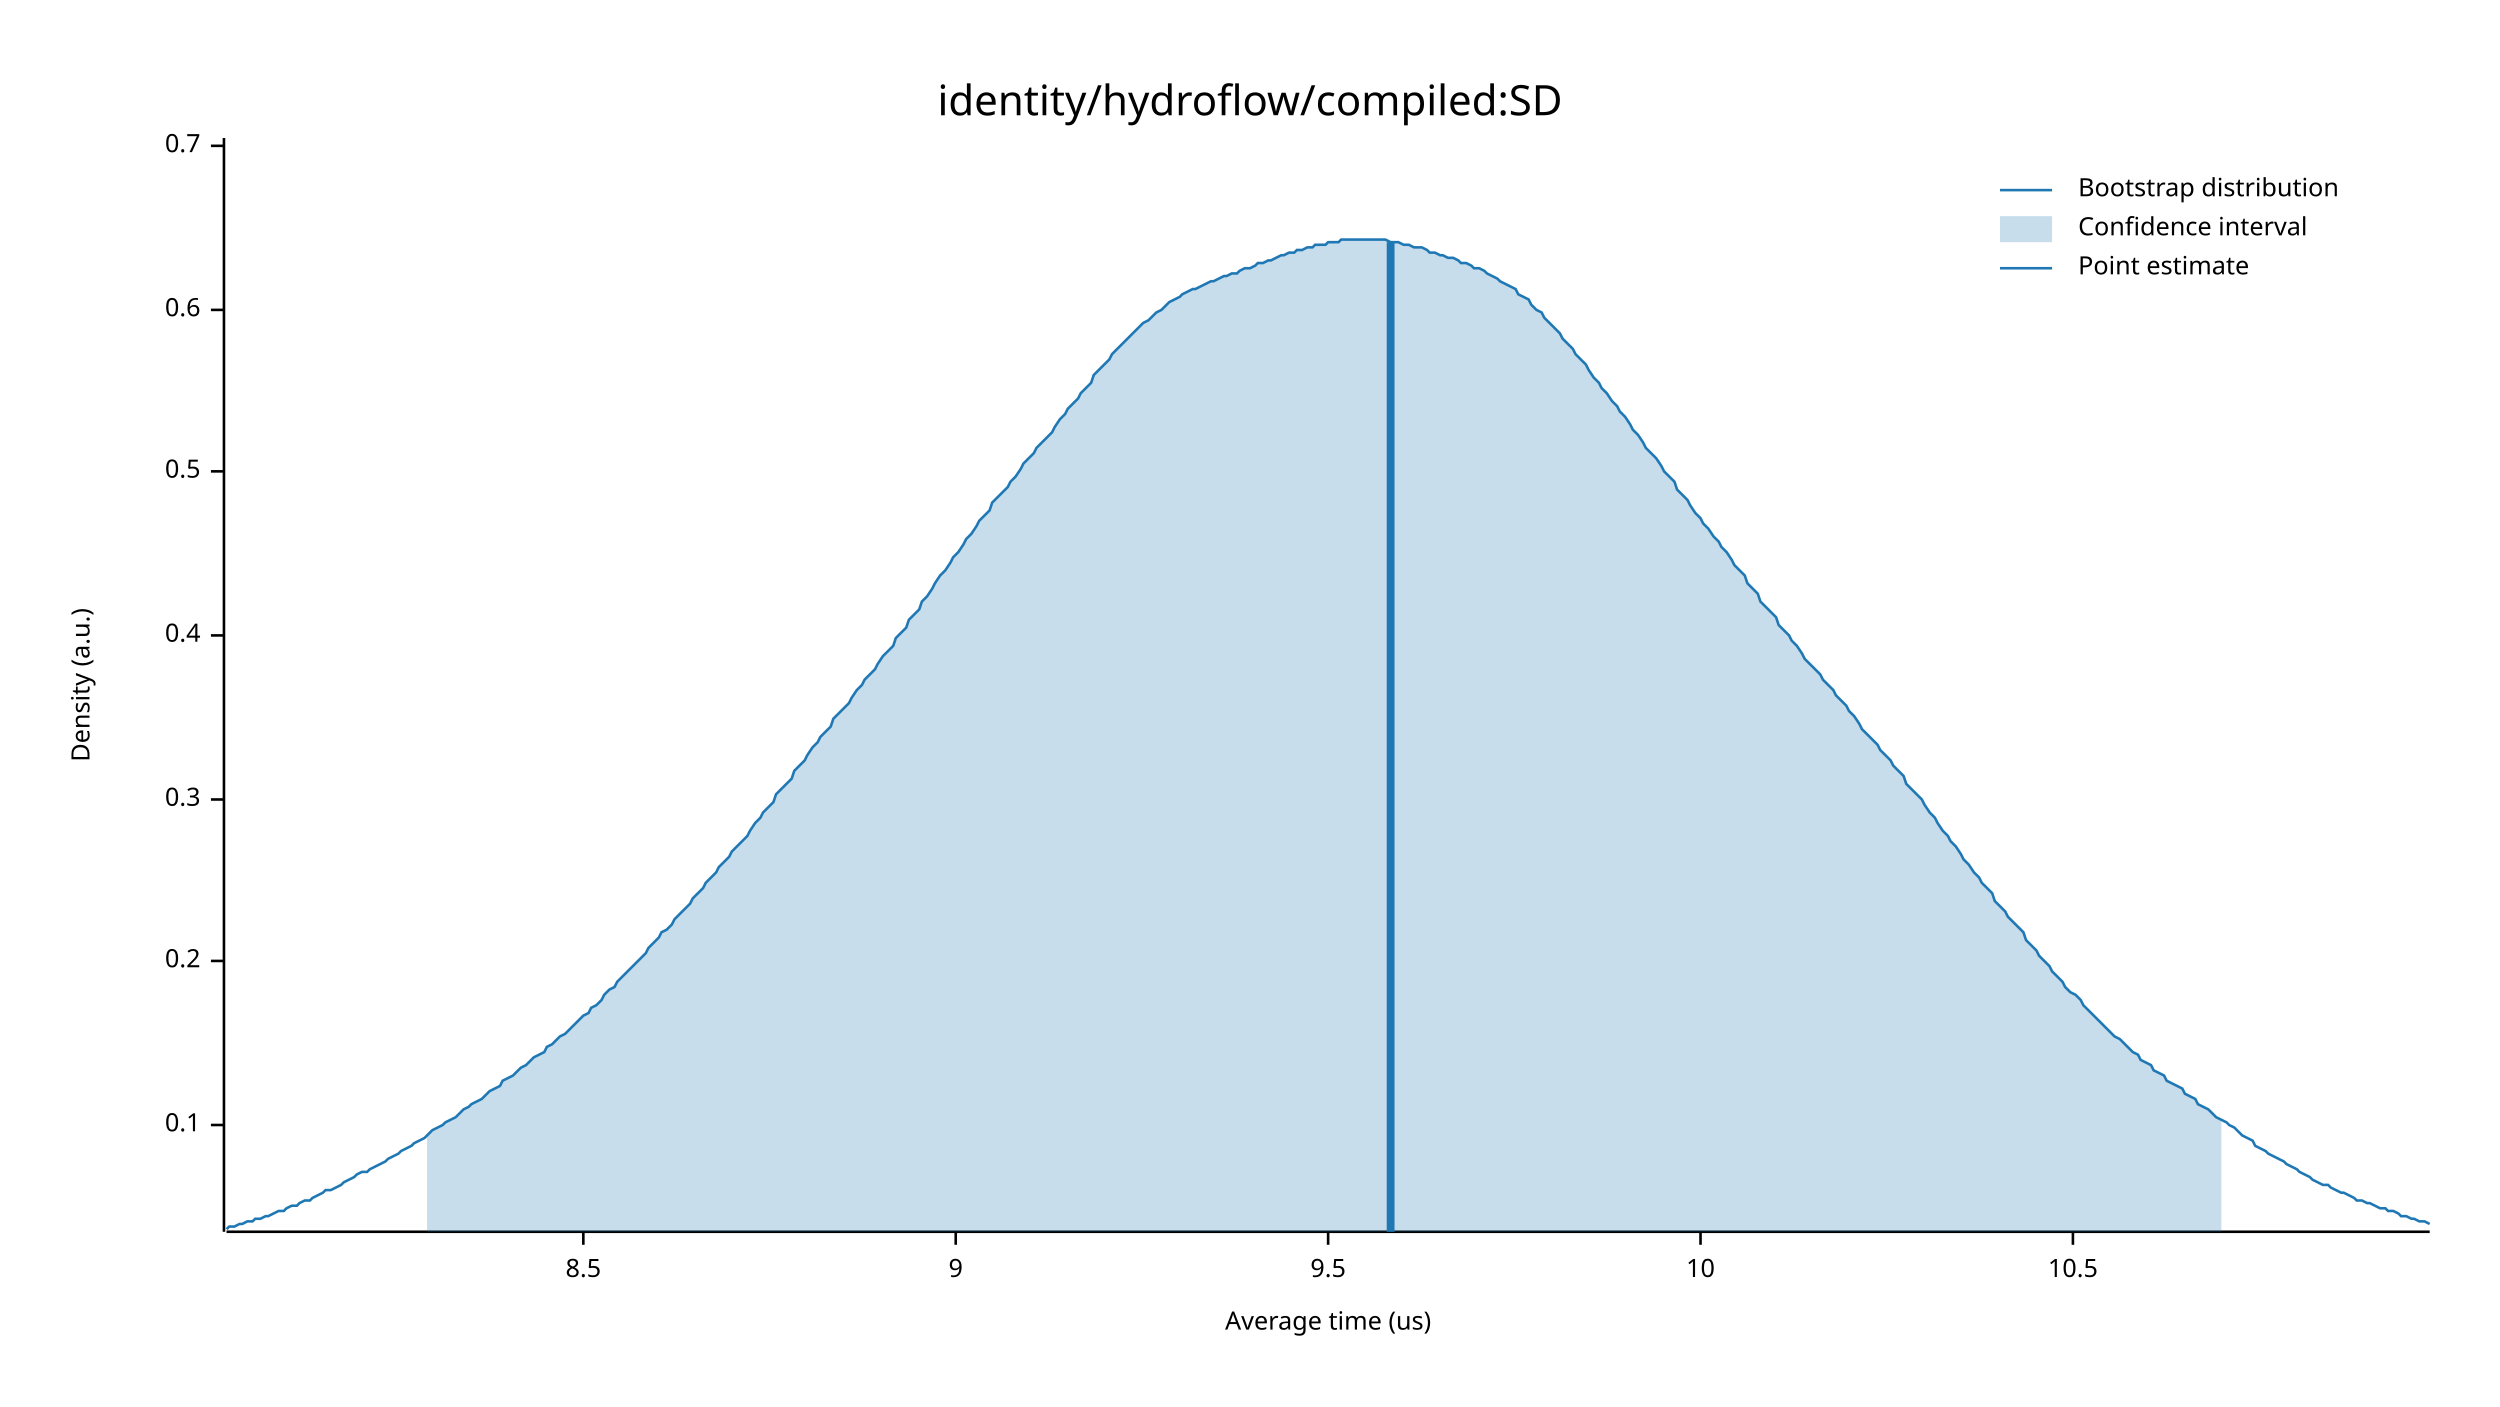
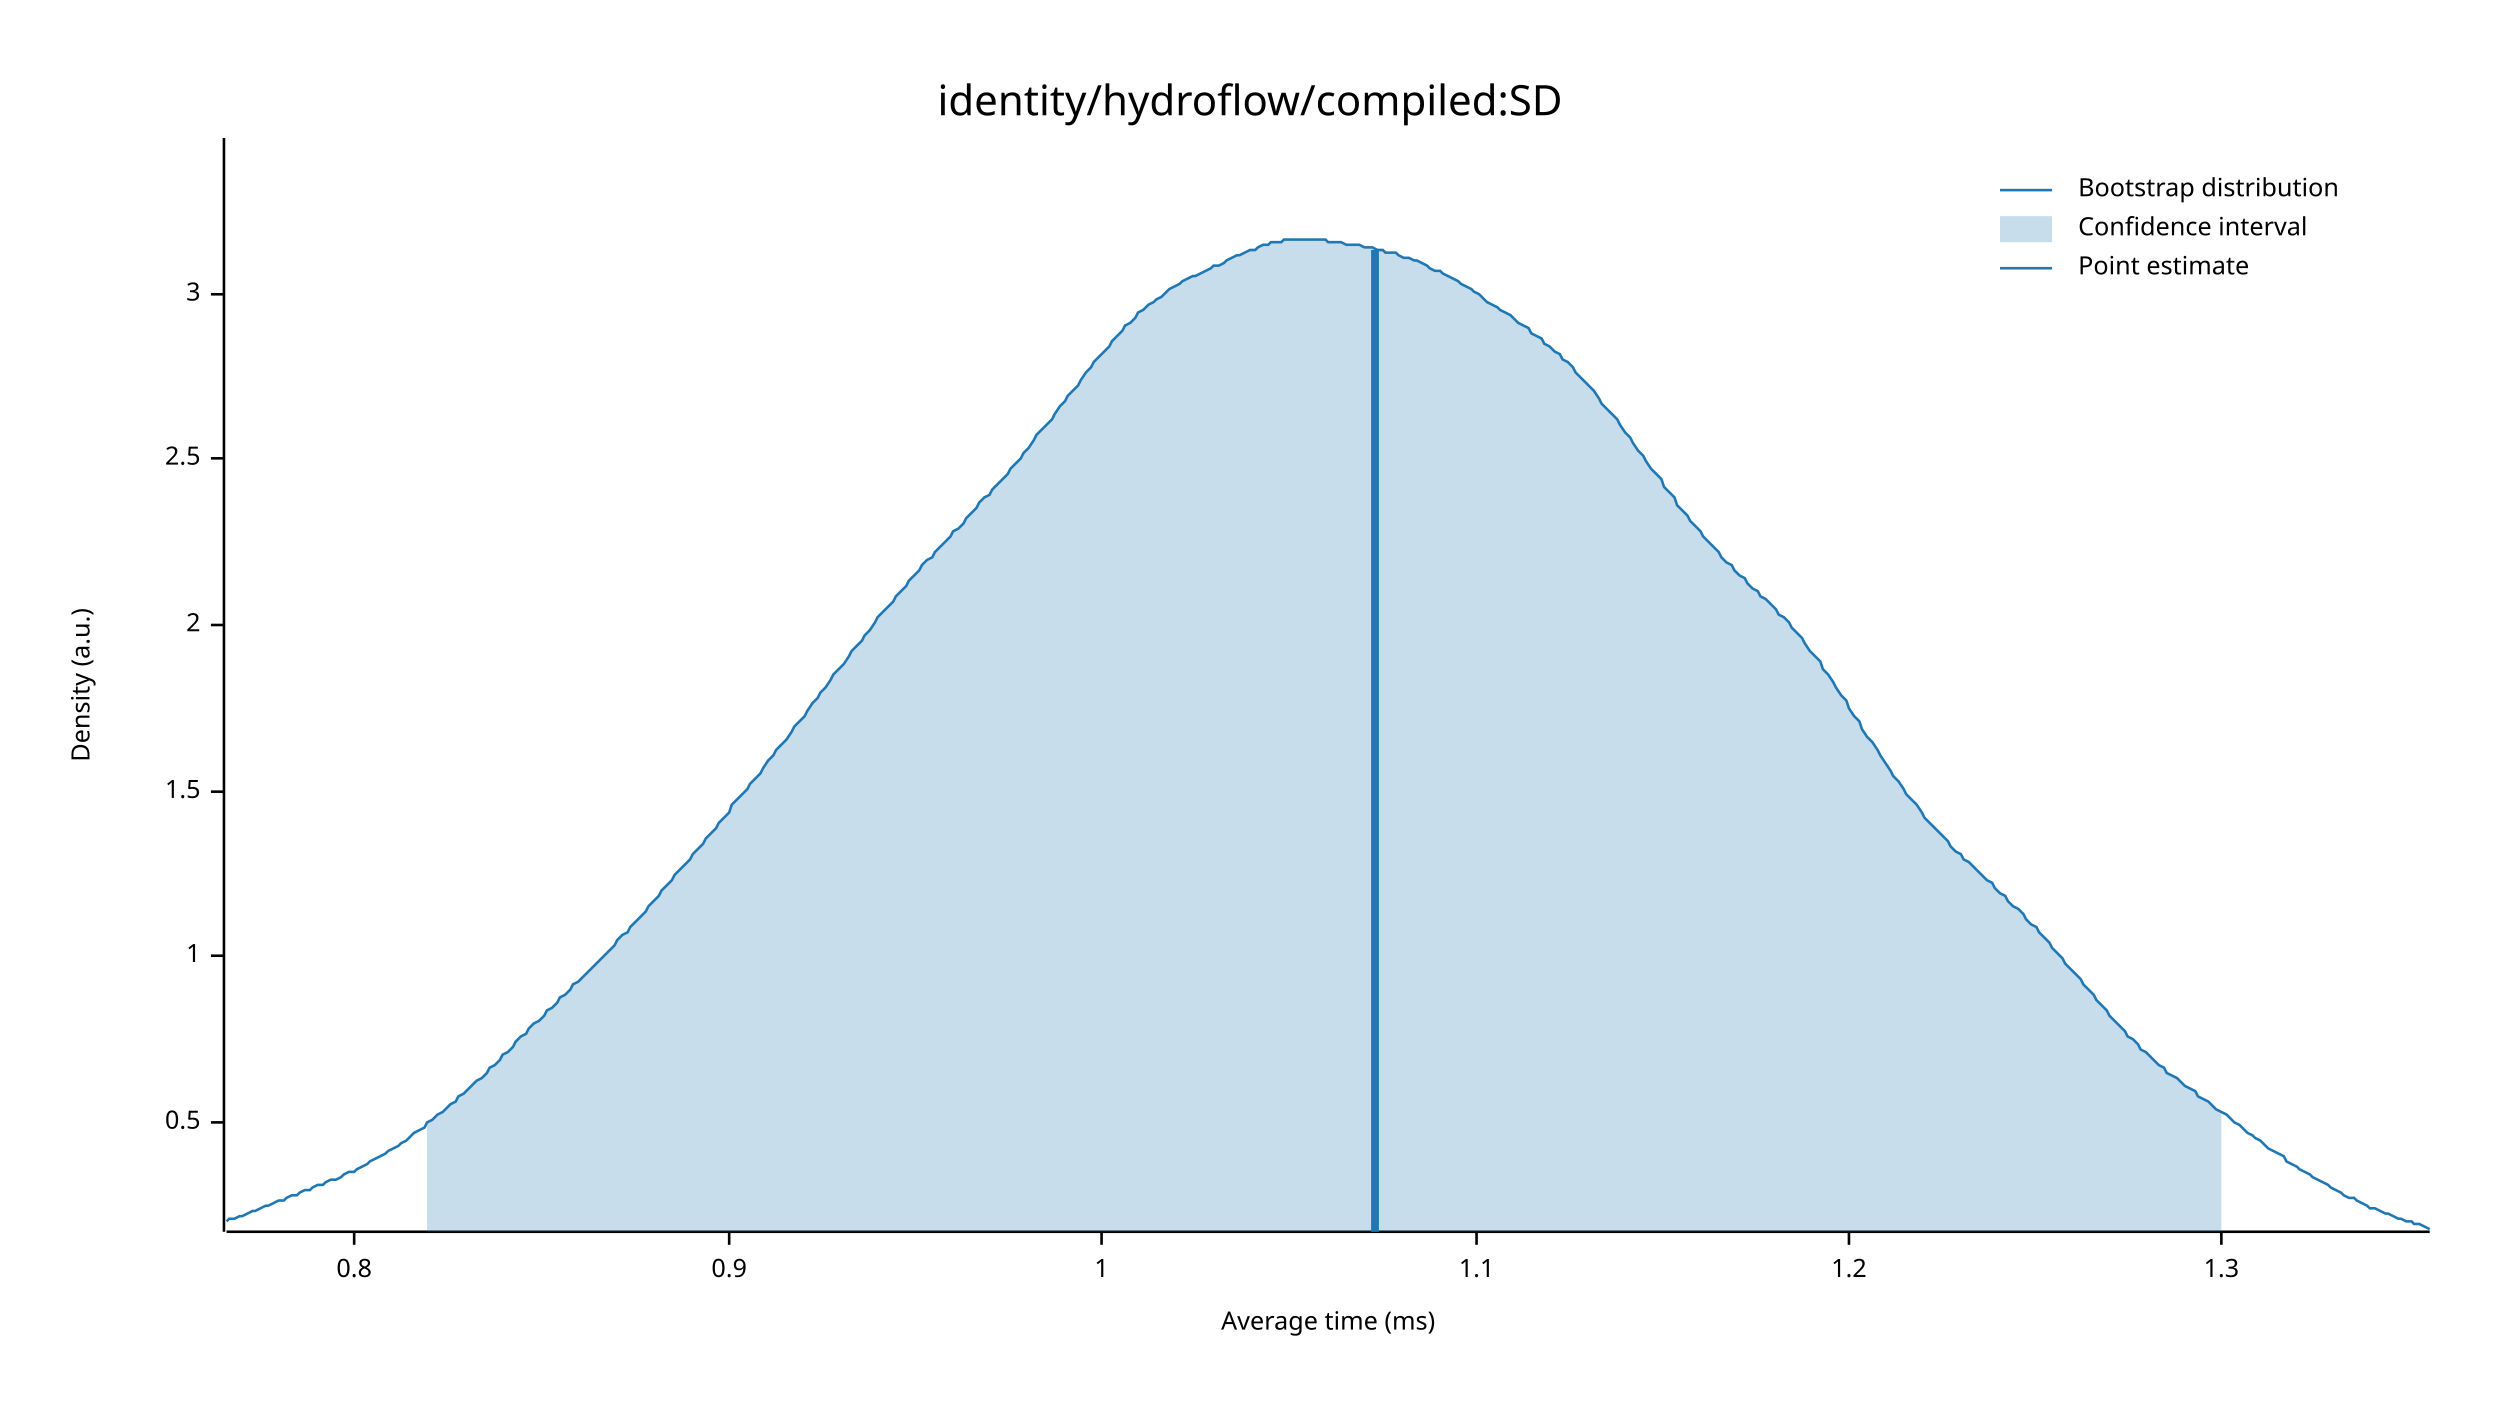
<svg xmlns="http://www.w3.org/2000/svg" width="960" height="540" viewBox="0 0 960 540">
  <text x="480" y="32" dy="0.76em" text-anchor="middle" font-family="sans-serif" font-size="16.129" opacity="1" fill="#000000">
identity/hydroflow/compiled:SD
</text>
  <text x="27" y="263" dy="0.76em" text-anchor="middle" font-family="sans-serif" font-size="9.677" opacity="1" fill="#000000" transform="rotate(270, 27, 263)">
Density (a.u.)
</text>
  <text x="510" y="513" dy="-0.5ex" text-anchor="middle" font-family="sans-serif" font-size="9.677" opacity="1" fill="#000000">
- Average time (us)
+ Average time (ms)
</text>
  <polyline fill="none" opacity="1" stroke="#000000" stroke-width="1" points="86,53 86,473 " />
-   <text x="77" y="432" dy="0.5ex" text-anchor="end" font-family="sans-serif" font-size="9.677" opacity="1" fill="#000000">
- 0.1
- </text>
-   <polyline fill="none" opacity="1" stroke="#000000" stroke-width="1" points="81,432 86,432 " />
-   <text x="77" y="369" dy="0.5ex" text-anchor="end" font-family="sans-serif" font-size="9.677" opacity="1" fill="#000000">
- 0.2
- </text>
-   <polyline fill="none" opacity="1" stroke="#000000" stroke-width="1" points="81,369 86,369 " />
-   <text x="77" y="307" dy="0.5ex" text-anchor="end" font-family="sans-serif" font-size="9.677" opacity="1" fill="#000000">
- 0.3
- </text>
-   <polyline fill="none" opacity="1" stroke="#000000" stroke-width="1" points="81,307 86,307 " />
-   <text x="77" y="244" dy="0.5ex" text-anchor="end" font-family="sans-serif" font-size="9.677" opacity="1" fill="#000000">
- 0.4
- </text>
-   <polyline fill="none" opacity="1" stroke="#000000" stroke-width="1" points="81,244 86,244 " />
-   <text x="77" y="181" dy="0.5ex" text-anchor="end" font-family="sans-serif" font-size="9.677" opacity="1" fill="#000000">
+   <text x="77" y="431" dy="0.5ex" text-anchor="end" font-family="sans-serif" font-size="9.677" opacity="1" fill="#000000">
0.5
</text>
-   <polyline fill="none" opacity="1" stroke="#000000" stroke-width="1" points="81,181 86,181 " />
-   <text x="77" y="119" dy="0.5ex" text-anchor="end" font-family="sans-serif" font-size="9.677" opacity="1" fill="#000000">
- 0.6
+   <polyline fill="none" opacity="1" stroke="#000000" stroke-width="1" points="81,431 86,431 " />
+   <text x="77" y="367" dy="0.5ex" text-anchor="end" font-family="sans-serif" font-size="9.677" opacity="1" fill="#000000">
+ 1
</text>
-   <polyline fill="none" opacity="1" stroke="#000000" stroke-width="1" points="81,119 86,119 " />
-   <text x="77" y="56" dy="0.5ex" text-anchor="end" font-family="sans-serif" font-size="9.677" opacity="1" fill="#000000">
- 0.7
+   <polyline fill="none" opacity="1" stroke="#000000" stroke-width="1" points="81,367 86,367 " />
+   <text x="77" y="304" dy="0.5ex" text-anchor="end" font-family="sans-serif" font-size="9.677" opacity="1" fill="#000000">
+ 1.5
</text>
-   <polyline fill="none" opacity="1" stroke="#000000" stroke-width="1" points="81,56 86,56 " />
+   <polyline fill="none" opacity="1" stroke="#000000" stroke-width="1" points="81,304 86,304 " />
+   <text x="77" y="240" dy="0.5ex" text-anchor="end" font-family="sans-serif" font-size="9.677" opacity="1" fill="#000000">
+ 2
+ </text>
+   <polyline fill="none" opacity="1" stroke="#000000" stroke-width="1" points="81,240 86,240 " />
+   <text x="77" y="176" dy="0.5ex" text-anchor="end" font-family="sans-serif" font-size="9.677" opacity="1" fill="#000000">
+ 2.5
+ </text>
+   <polyline fill="none" opacity="1" stroke="#000000" stroke-width="1" points="81,176 86,176 " />
+   <text x="77" y="113" dy="0.5ex" text-anchor="end" font-family="sans-serif" font-size="9.677" opacity="1" fill="#000000">
+ 3
+ </text>
+   <polyline fill="none" opacity="1" stroke="#000000" stroke-width="1" points="81,113 86,113 " />
  <polyline fill="none" opacity="1" stroke="#000000" stroke-width="1" points="87,473 933,473 " />
-   <text x="224" y="483" dy="0.76em" text-anchor="middle" font-family="sans-serif" font-size="9.677" opacity="1" fill="#000000">
- 8.5
+   <text x="136" y="483" dy="0.76em" text-anchor="middle" font-family="sans-serif" font-size="9.677" opacity="1" fill="#000000">
+ 0.8
</text>
-   <polyline fill="none" opacity="1" stroke="#000000" stroke-width="1" points="224,473 224,478 " />
-   <text x="367" y="483" dy="0.76em" text-anchor="middle" font-family="sans-serif" font-size="9.677" opacity="1" fill="#000000">
- 9
+   <polyline fill="none" opacity="1" stroke="#000000" stroke-width="1" points="136,473 136,478 " />
+   <text x="280" y="483" dy="0.76em" text-anchor="middle" font-family="sans-serif" font-size="9.677" opacity="1" fill="#000000">
+ 0.9
</text>
-   <polyline fill="none" opacity="1" stroke="#000000" stroke-width="1" points="367,473 367,478 " />
-   <text x="510" y="483" dy="0.76em" text-anchor="middle" font-family="sans-serif" font-size="9.677" opacity="1" fill="#000000">
- 9.5
+   <polyline fill="none" opacity="1" stroke="#000000" stroke-width="1" points="280,473 280,478 " />
+   <text x="423" y="483" dy="0.76em" text-anchor="middle" font-family="sans-serif" font-size="9.677" opacity="1" fill="#000000">
+ 1
</text>
-   <polyline fill="none" opacity="1" stroke="#000000" stroke-width="1" points="510,473 510,478 " />
-   <text x="653" y="483" dy="0.76em" text-anchor="middle" font-family="sans-serif" font-size="9.677" opacity="1" fill="#000000">
- 10
+   <polyline fill="none" opacity="1" stroke="#000000" stroke-width="1" points="423,473 423,478 " />
+   <text x="567" y="483" dy="0.76em" text-anchor="middle" font-family="sans-serif" font-size="9.677" opacity="1" fill="#000000">
+ 1.1
</text>
-   <polyline fill="none" opacity="1" stroke="#000000" stroke-width="1" points="653,473 653,478 " />
-   <text x="796" y="483" dy="0.76em" text-anchor="middle" font-family="sans-serif" font-size="9.677" opacity="1" fill="#000000">
- 10.5
+   <polyline fill="none" opacity="1" stroke="#000000" stroke-width="1" points="567,473 567,478 " />
+   <text x="710" y="483" dy="0.76em" text-anchor="middle" font-family="sans-serif" font-size="9.677" opacity="1" fill="#000000">
+ 1.2
</text>
-   <polyline fill="none" opacity="1" stroke="#000000" stroke-width="1" points="796,473 796,478 " />
-   <polyline fill="none" opacity="1" stroke="#1F78B4" stroke-width="1" points="87,472 88,471 90,471 92,470 93,470 95,469 97,469 98,468 100,468 102,467 103,467 105,466 107,465 109,465 110,464 112,463 114,463 115,462 117,461 119,461 120,460 122,459 124,458 125,457 127,457 129,456 131,455 132,454 134,453 136,452 137,451 139,450 141,450 142,449 144,448 146,447 148,446 149,445 151,444 153,443 154,442 156,441 158,440 159,439 161,438 163,437 164,436 166,434 168,433 170,432 171,431 173,430 175,429 176,428 178,426 180,425 181,424 183,423 185,422 187,420 188,419 190,418 192,417 193,415 195,414 197,413 198,412 200,410 202,409 203,408 205,406 207,405 209,404 210,402 212,401 214,399 215,398 217,397 219,395 220,394 222,392 224,390 226,389 227,387 229,386 231,384 232,382 234,380 236,379 237,377 239,375 241,373 242,372 244,370 246,368 248,366 249,364 251,362 253,360 254,358 256,357 258,355 259,353 261,351 263,349 265,347 266,345 268,343 270,341 271,339 273,337 275,335 276,333 278,331 280,329 281,327 283,325 285,323 287,321 288,319 290,316 292,314 293,312 295,310 297,308 298,305 300,303 302,301 304,299 305,296 307,294 309,292 310,290 312,287 314,285 315,283 317,281 319,279 320,276 322,274 324,272 326,270 327,268 329,265 331,263 332,261 334,259 336,257 337,255 339,252 341,250 343,248 344,245 346,243 348,241 349,238 351,236 353,234 354,231 356,229 358,226 359,224 361,221 363,219 365,216 366,214 368,212 370,209 371,207 373,205 375,202 376,200 378,198 380,196 381,193 383,191 385,189 387,187 388,185 390,183 392,180 393,178 395,176 397,174 398,172 400,170 402,168 404,166 405,164 407,161 409,159 410,157 412,155 414,153 415,151 417,149 419,147 420,144 422,142 424,140 426,138 427,136 429,134 431,132 432,131 434,129 436,127 437,126 439,124 441,123 443,121 444,120 446,119 448,117 449,116 451,115 453,114 454,113 456,112 458,111 459,111 461,110 463,109 465,108 466,108 468,107 470,106 471,106 473,105 475,105 476,104 478,103 480,103 482,102 483,101 485,101 487,100 488,100 490,99 492,98 493,98 495,97 497,97 498,96 500,96 502,95 504,95 505,94 507,94 509,94 510,93 512,93 514,93 515,92 517,92 519,92 521,92 522,92 524,92 526,92 527,92 529,92 531,92 532,92 534,93 536,93 537,93 539,94 541,94 543,95 544,95 546,95 548,96 549,97 551,97 553,98 554,98 556,99 558,99 560,100 561,101 563,101 565,102 566,103 568,103 570,104 571,105 573,106 575,107 576,108 578,109 580,110 582,111 583,113 585,114 587,115 588,117 590,119 592,120 593,122 595,124 597,126 599,128 600,130 602,132 604,134 605,136 607,138 609,140 610,142 612,145 614,147 615,149 617,151 619,154 621,156 622,158 624,160 626,163 627,165 629,167 631,170 632,172 634,174 636,176 638,179 639,181 641,183 643,185 644,188 646,190 648,192 649,194 651,197 653,199 654,201 656,203 658,206 660,208 661,210 663,212 665,215 666,217 668,219 670,221 671,224 673,226 675,228 676,231 678,233 680,235 682,237 683,240 685,242 687,244 688,246 690,248 692,251 693,253 695,255 697,257 699,259 700,261 702,263 704,265 705,267 707,269 709,271 710,273 712,275 714,278 715,280 717,282 719,284 721,286 722,288 724,290 726,292 727,294 729,296 731,298 732,301 734,303 736,305 738,307 739,309 741,312 743,314 744,316 746,319 748,321 749,323 751,325 753,328 754,330 756,332 758,335 760,337 761,339 763,341 765,343 766,346 768,348 770,350 771,352 773,354 775,356 777,358 778,361 780,363 782,365 783,367 785,369 787,371 788,373 790,375 792,377 793,379 795,381 797,382 799,384 800,386 802,388 804,390 805,391 807,393 809,395 810,396 812,398 814,399 816,401 817,402 819,404 821,405 822,407 824,408 826,409 827,411 829,412 831,413 832,415 834,416 836,417 838,418 839,420 841,421 843,422 844,424 846,425 848,426 849,427 851,429 853,430 855,431 856,432 858,433 860,435 861,436 863,437 865,438 866,440 868,441 870,442 871,443 873,444 875,445 877,446 878,447 880,448 882,449 883,450 885,451 887,452 888,453 890,454 892,455 894,455 895,456 897,457 899,458 900,458 902,459 904,460 905,461 907,461 909,462 910,462 912,463 914,464 916,464 917,465 919,465 921,466 922,467 924,467 926,468 927,468 929,469 931,469 933,470 " />
-   <polygon opacity="0.25" fill="#1F78B4" points="164,436 166,434 168,433 170,432 171,431 173,430 175,429 176,428 178,426 180,425 181,424 183,423 185,422 187,420 188,419 190,418 192,417 193,415 195,414 197,413 198,412 200,410 202,409 203,408 205,406 207,405 209,404 210,402 212,401 214,399 215,398 217,397 219,395 220,394 222,392 224,390 226,389 227,387 229,386 231,384 232,382 234,380 236,379 237,377 239,375 241,373 242,372 244,370 246,368 248,366 249,364 251,362 253,360 254,358 256,357 258,355 259,353 261,351 263,349 265,347 266,345 268,343 270,341 271,339 273,337 275,335 276,333 278,331 280,329 281,327 283,325 285,323 287,321 288,319 290,316 292,314 293,312 295,310 297,308 298,305 300,303 302,301 304,299 305,296 307,294 309,292 310,290 312,287 314,285 315,283 317,281 319,279 320,276 322,274 324,272 326,270 327,268 329,265 331,263 332,261 334,259 336,257 337,255 339,252 341,250 343,248 344,245 346,243 348,241 349,238 351,236 353,234 354,231 356,229 358,226 359,224 361,221 363,219 365,216 366,214 368,212 370,209 371,207 373,205 375,202 376,200 378,198 380,196 381,193 383,191 385,189 387,187 388,185 390,183 392,180 393,178 395,176 397,174 398,172 400,170 402,168 404,166 405,164 407,161 409,159 410,157 412,155 414,153 415,151 417,149 419,147 420,144 422,142 424,140 426,138 427,136 429,134 431,132 432,131 434,129 436,127 437,126 439,124 441,123 443,121 444,120 446,119 448,117 449,116 451,115 453,114 454,113 456,112 458,111 459,111 461,110 463,109 465,108 466,108 468,107 470,106 471,106 473,105 475,105 476,104 478,103 480,103 482,102 483,101 485,101 487,100 488,100 490,99 492,98 493,98 495,97 497,97 498,96 500,96 502,95 504,95 505,94 507,94 509,94 510,93 512,93 514,93 515,92 517,92 519,92 521,92 522,92 524,92 526,92 527,92 529,92 531,92 532,92 534,93 536,93 537,93 539,94 541,94 543,95 544,95 546,95 548,96 549,97 551,97 553,98 554,98 556,99 558,99 560,100 561,101 563,101 565,102 566,103 568,103 570,104 571,105 573,106 575,107 576,108 578,109 580,110 582,111 583,113 585,114 587,115 588,117 590,119 592,120 593,122 595,124 597,126 599,128 600,130 602,132 604,134 605,136 607,138 609,140 610,142 612,145 614,147 615,149 617,151 619,154 621,156 622,158 624,160 626,163 627,165 629,167 631,170 632,172 634,174 636,176 638,179 639,181 641,183 643,185 644,188 646,190 648,192 649,194 651,197 653,199 654,201 656,203 658,206 660,208 661,210 663,212 665,215 666,217 668,219 670,221 671,224 673,226 675,228 676,231 678,233 680,235 682,237 683,240 685,242 687,244 688,246 690,248 692,251 693,253 695,255 697,257 699,259 700,261 702,263 704,265 705,267 707,269 709,271 710,273 712,275 714,278 715,280 717,282 719,284 721,286 722,288 724,290 726,292 727,294 729,296 731,298 732,301 734,303 736,305 738,307 739,309 741,312 743,314 744,316 746,319 748,321 749,323 751,325 753,328 754,330 756,332 758,335 760,337 761,339 763,341 765,343 766,346 768,348 770,350 771,352 773,354 775,356 777,358 778,361 780,363 782,365 783,367 785,369 787,371 788,373 790,375 792,377 793,379 795,381 797,382 799,384 800,386 802,388 804,390 805,391 807,393 809,395 810,396 812,398 814,399 816,401 817,402 819,404 821,405 822,407 824,408 826,409 827,411 829,412 831,413 832,415 834,416 836,417 838,418 839,420 841,421 843,422 844,424 846,425 848,426 849,427 851,429 853,430 853,473 164,473 " />
-   <polyline fill="none" opacity="1" stroke="#1F78B4" stroke-width="3" points="534,473 534,93 " />
+   <polyline fill="none" opacity="1" stroke="#000000" stroke-width="1" points="710,473 710,478 " />
+   <text x="853" y="483" dy="0.76em" text-anchor="middle" font-family="sans-serif" font-size="9.677" opacity="1" fill="#000000">
+ 1.3
+ </text>
+   <polyline fill="none" opacity="1" stroke="#000000" stroke-width="1" points="853,473 853,478 " />
+   <polyline fill="none" opacity="1" stroke="#1F78B4" stroke-width="1" points="87,469 88,468 90,468 92,467 93,467 95,466 97,465 98,465 100,464 102,463 103,463 105,462 107,461 109,461 110,460 112,459 114,459 115,458 117,457 119,457 120,456 122,455 124,455 125,454 127,453 129,453 131,452 132,451 134,450 136,450 137,449 139,448 141,447 142,446 144,445 146,444 148,443 149,442 151,441 153,440 154,439 156,438 158,436 159,435 161,434 163,433 164,431 166,430 168,428 170,427 171,426 173,424 175,423 176,421 178,420 180,418 181,417 183,415 185,414 187,412 188,410 190,409 192,407 193,405 195,404 197,402 198,400 200,398 202,397 203,395 205,393 207,392 209,390 210,388 212,387 214,385 215,383 217,382 219,380 220,378 222,377 224,375 226,373 227,372 229,370 231,368 232,367 234,365 236,363 237,361 239,359 241,358 242,356 244,354 246,352 248,350 249,348 251,346 253,344 254,342 256,340 258,338 259,336 261,334 263,332 265,330 266,328 268,326 270,324 271,322 273,320 275,318 276,316 278,314 280,312 281,309 283,307 285,305 287,303 288,301 290,299 292,297 293,295 295,292 297,290 298,288 300,286 302,284 304,281 305,279 307,277 309,275 310,273 312,270 314,268 315,266 317,264 319,261 320,259 322,257 324,255 326,252 327,250 329,248 331,246 332,244 334,242 336,239 337,237 339,235 341,233 343,231 344,229 346,227 348,225 349,223 351,221 353,219 354,217 356,215 358,214 359,212 361,210 363,208 365,206 366,204 368,203 370,201 371,199 373,197 375,195 376,193 378,191 380,190 381,188 383,186 385,184 387,182 388,180 390,178 392,176 393,174 395,172 397,169 398,167 400,165 402,163 404,161 405,159 407,156 409,154 410,152 412,150 414,148 415,146 417,143 419,141 420,139 422,137 424,135 426,133 427,131 429,129 431,127 432,125 434,124 436,122 437,120 439,119 441,117 443,116 444,115 446,114 448,112 449,111 451,110 453,109 454,108 456,107 458,106 459,106 461,105 463,104 465,103 466,102 468,102 470,101 471,100 473,99 475,98 476,98 478,97 480,96 482,96 483,95 485,94 487,94 488,93 490,93 492,93 493,92 495,92 497,92 498,92 500,92 502,92 504,92 505,92 507,92 509,92 510,93 512,93 514,93 515,93 517,94 519,94 521,94 522,94 524,95 526,95 527,95 529,96 531,96 532,97 534,97 536,97 537,98 539,99 541,99 543,100 544,100 546,101 548,102 549,103 551,104 553,104 554,105 556,106 558,107 560,108 561,109 563,110 565,111 566,112 568,113 570,115 571,116 573,117 575,118 576,119 578,120 580,121 582,123 583,124 585,125 587,126 588,128 590,129 592,130 593,132 595,133 597,135 599,136 600,138 602,139 604,141 605,143 607,145 609,147 610,148 612,150 614,153 615,155 617,157 619,159 621,161 622,163 624,166 626,168 627,170 629,173 631,175 632,177 634,180 636,182 638,184 639,187 641,189 643,191 644,194 646,196 648,198 649,200 651,202 653,204 654,206 656,208 658,210 660,212 661,214 663,216 665,217 666,219 668,221 670,222 671,224 673,226 675,227 676,229 678,230 680,232 682,234 683,236 685,237 687,239 688,241 690,243 692,245 693,247 695,250 697,252 699,254 700,257 702,259 704,262 705,264 707,267 709,269 710,272 712,275 714,277 715,280 717,283 719,285 721,288 722,290 724,293 726,296 727,298 729,300 731,303 732,305 734,307 736,309 738,312 739,314 741,316 743,318 744,319 746,321 748,323 749,325 751,327 753,328 754,330 756,331 758,333 760,335 761,336 763,338 765,339 766,341 768,343 770,344 771,346 773,348 775,349 777,351 778,353 780,355 782,356 783,358 785,360 787,362 788,364 790,366 792,368 793,370 795,372 797,374 799,376 800,378 802,380 804,382 805,384 807,386 809,388 810,390 812,392 814,394 816,396 817,398 819,399 821,401 822,403 824,404 826,406 827,407 829,409 831,410 832,412 834,413 836,414 838,416 839,417 841,418 843,419 844,421 846,422 848,423 849,424 851,426 853,427 855,428 856,429 858,431 860,432 861,433 863,435 865,436 866,437 868,438 870,440 871,441 873,442 875,443 877,444 878,446 880,447 882,448 883,449 885,450 887,451 888,452 890,453 892,454 894,455 895,456 897,457 899,458 900,459 902,460 904,460 905,461 907,462 909,463 910,464 912,464 914,465 916,466 917,466 919,467 921,468 922,468 924,469 926,469 927,470 929,470 931,471 933,472 " />
+   <polygon opacity="0.25" fill="#1F78B4" points="164,431 166,430 168,428 170,427 171,426 173,424 175,423 176,421 178,420 180,418 181,417 183,415 185,414 187,412 188,410 190,409 192,407 193,405 195,404 197,402 198,400 200,398 202,397 203,395 205,393 207,392 209,390 210,388 212,387 214,385 215,383 217,382 219,380 220,378 222,377 224,375 226,373 227,372 229,370 231,368 232,367 234,365 236,363 237,361 239,359 241,358 242,356 244,354 246,352 248,350 249,348 251,346 253,344 254,342 256,340 258,338 259,336 261,334 263,332 265,330 266,328 268,326 270,324 271,322 273,320 275,318 276,316 278,314 280,312 281,309 283,307 285,305 287,303 288,301 290,299 292,297 293,295 295,292 297,290 298,288 300,286 302,284 304,281 305,279 307,277 309,275 310,273 312,270 314,268 315,266 317,264 319,261 320,259 322,257 324,255 326,252 327,250 329,248 331,246 332,244 334,242 336,239 337,237 339,235 341,233 343,231 344,229 346,227 348,225 349,223 351,221 353,219 354,217 356,215 358,214 359,212 361,210 363,208 365,206 366,204 368,203 370,201 371,199 373,197 375,195 376,193 378,191 380,190 381,188 383,186 385,184 387,182 388,180 390,178 392,176 393,174 395,172 397,169 398,167 400,165 402,163 404,161 405,159 407,156 409,154 410,152 412,150 414,148 415,146 417,143 419,141 420,139 422,137 424,135 426,133 427,131 429,129 431,127 432,125 434,124 436,122 437,120 439,119 441,117 443,116 444,115 446,114 448,112 449,111 451,110 453,109 454,108 456,107 458,106 459,106 461,105 463,104 465,103 466,102 468,102 470,101 471,100 473,99 475,98 476,98 478,97 480,96 482,96 483,95 485,94 487,94 488,93 490,93 492,93 493,92 495,92 497,92 498,92 500,92 502,92 504,92 505,92 507,92 509,92 510,93 512,93 514,93 515,93 517,94 519,94 521,94 522,94 524,95 526,95 527,95 529,96 531,96 532,97 534,97 536,97 537,98 539,99 541,99 543,100 544,100 546,101 548,102 549,103 551,104 553,104 554,105 556,106 558,107 560,108 561,109 563,110 565,111 566,112 568,113 570,115 571,116 573,117 575,118 576,119 578,120 580,121 582,123 583,124 585,125 587,126 588,128 590,129 592,130 593,132 595,133 597,135 599,136 600,138 602,139 604,141 605,143 607,145 609,147 610,148 612,150 614,153 615,155 617,157 619,159 621,161 622,163 624,166 626,168 627,170 629,173 631,175 632,177 634,180 636,182 638,184 639,187 641,189 643,191 644,194 646,196 648,198 649,200 651,202 653,204 654,206 656,208 658,210 660,212 661,214 663,216 665,217 666,219 668,221 670,222 671,224 673,226 675,227 676,229 678,230 680,232 682,234 683,236 685,237 687,239 688,241 690,243 692,245 693,247 695,250 697,252 699,254 700,257 702,259 704,262 705,264 707,267 709,269 710,272 712,275 714,277 715,280 717,283 719,285 721,288 722,290 724,293 726,296 727,298 729,300 731,303 732,305 734,307 736,309 738,312 739,314 741,316 743,318 744,319 746,321 748,323 749,325 751,327 753,328 754,330 756,331 758,333 760,335 761,336 763,338 765,339 766,341 768,343 770,344 771,346 773,348 775,349 777,351 778,353 780,355 782,356 783,358 785,360 787,362 788,364 790,366 792,368 793,370 795,372 797,374 799,376 800,378 802,380 804,382 805,384 807,386 809,388 810,390 812,392 814,394 816,396 817,398 819,399 821,401 822,403 824,404 826,406 827,407 829,409 831,410 832,412 834,413 836,414 838,416 839,417 841,418 843,419 844,421 846,422 848,423 849,424 851,426 853,427 853,473 164,473 " />
+   <polyline fill="none" opacity="1" stroke="#1F78B4" stroke-width="3" points="528,473 528,96 " />
  <text x="798" y="68" dy="0.76em" text-anchor="start" font-family="sans-serif" font-size="9.677" opacity="1" fill="#000000">
Bootstrap distribution
</text>
  <text x="798" y="83" dy="0.76em" text-anchor="start" font-family="sans-serif" font-size="9.677" opacity="1" fill="#000000">
Confidence interval
</text>
  <text x="798" y="98" dy="0.76em" text-anchor="start" font-family="sans-serif" font-size="9.677" opacity="1" fill="#000000">
Point estimate
</text>
  <polyline fill="none" opacity="1" stroke="#1F78B4" stroke-width="1" points="768,73 788,73 " />
  <rect x="768" y="83" width="20" height="10" opacity="0.25" fill="#1F78B4" stroke="none" />
  <polyline fill="none" opacity="1" stroke="#1F78B4" stroke-width="1" points="768,103 788,103 " />
</svg>
